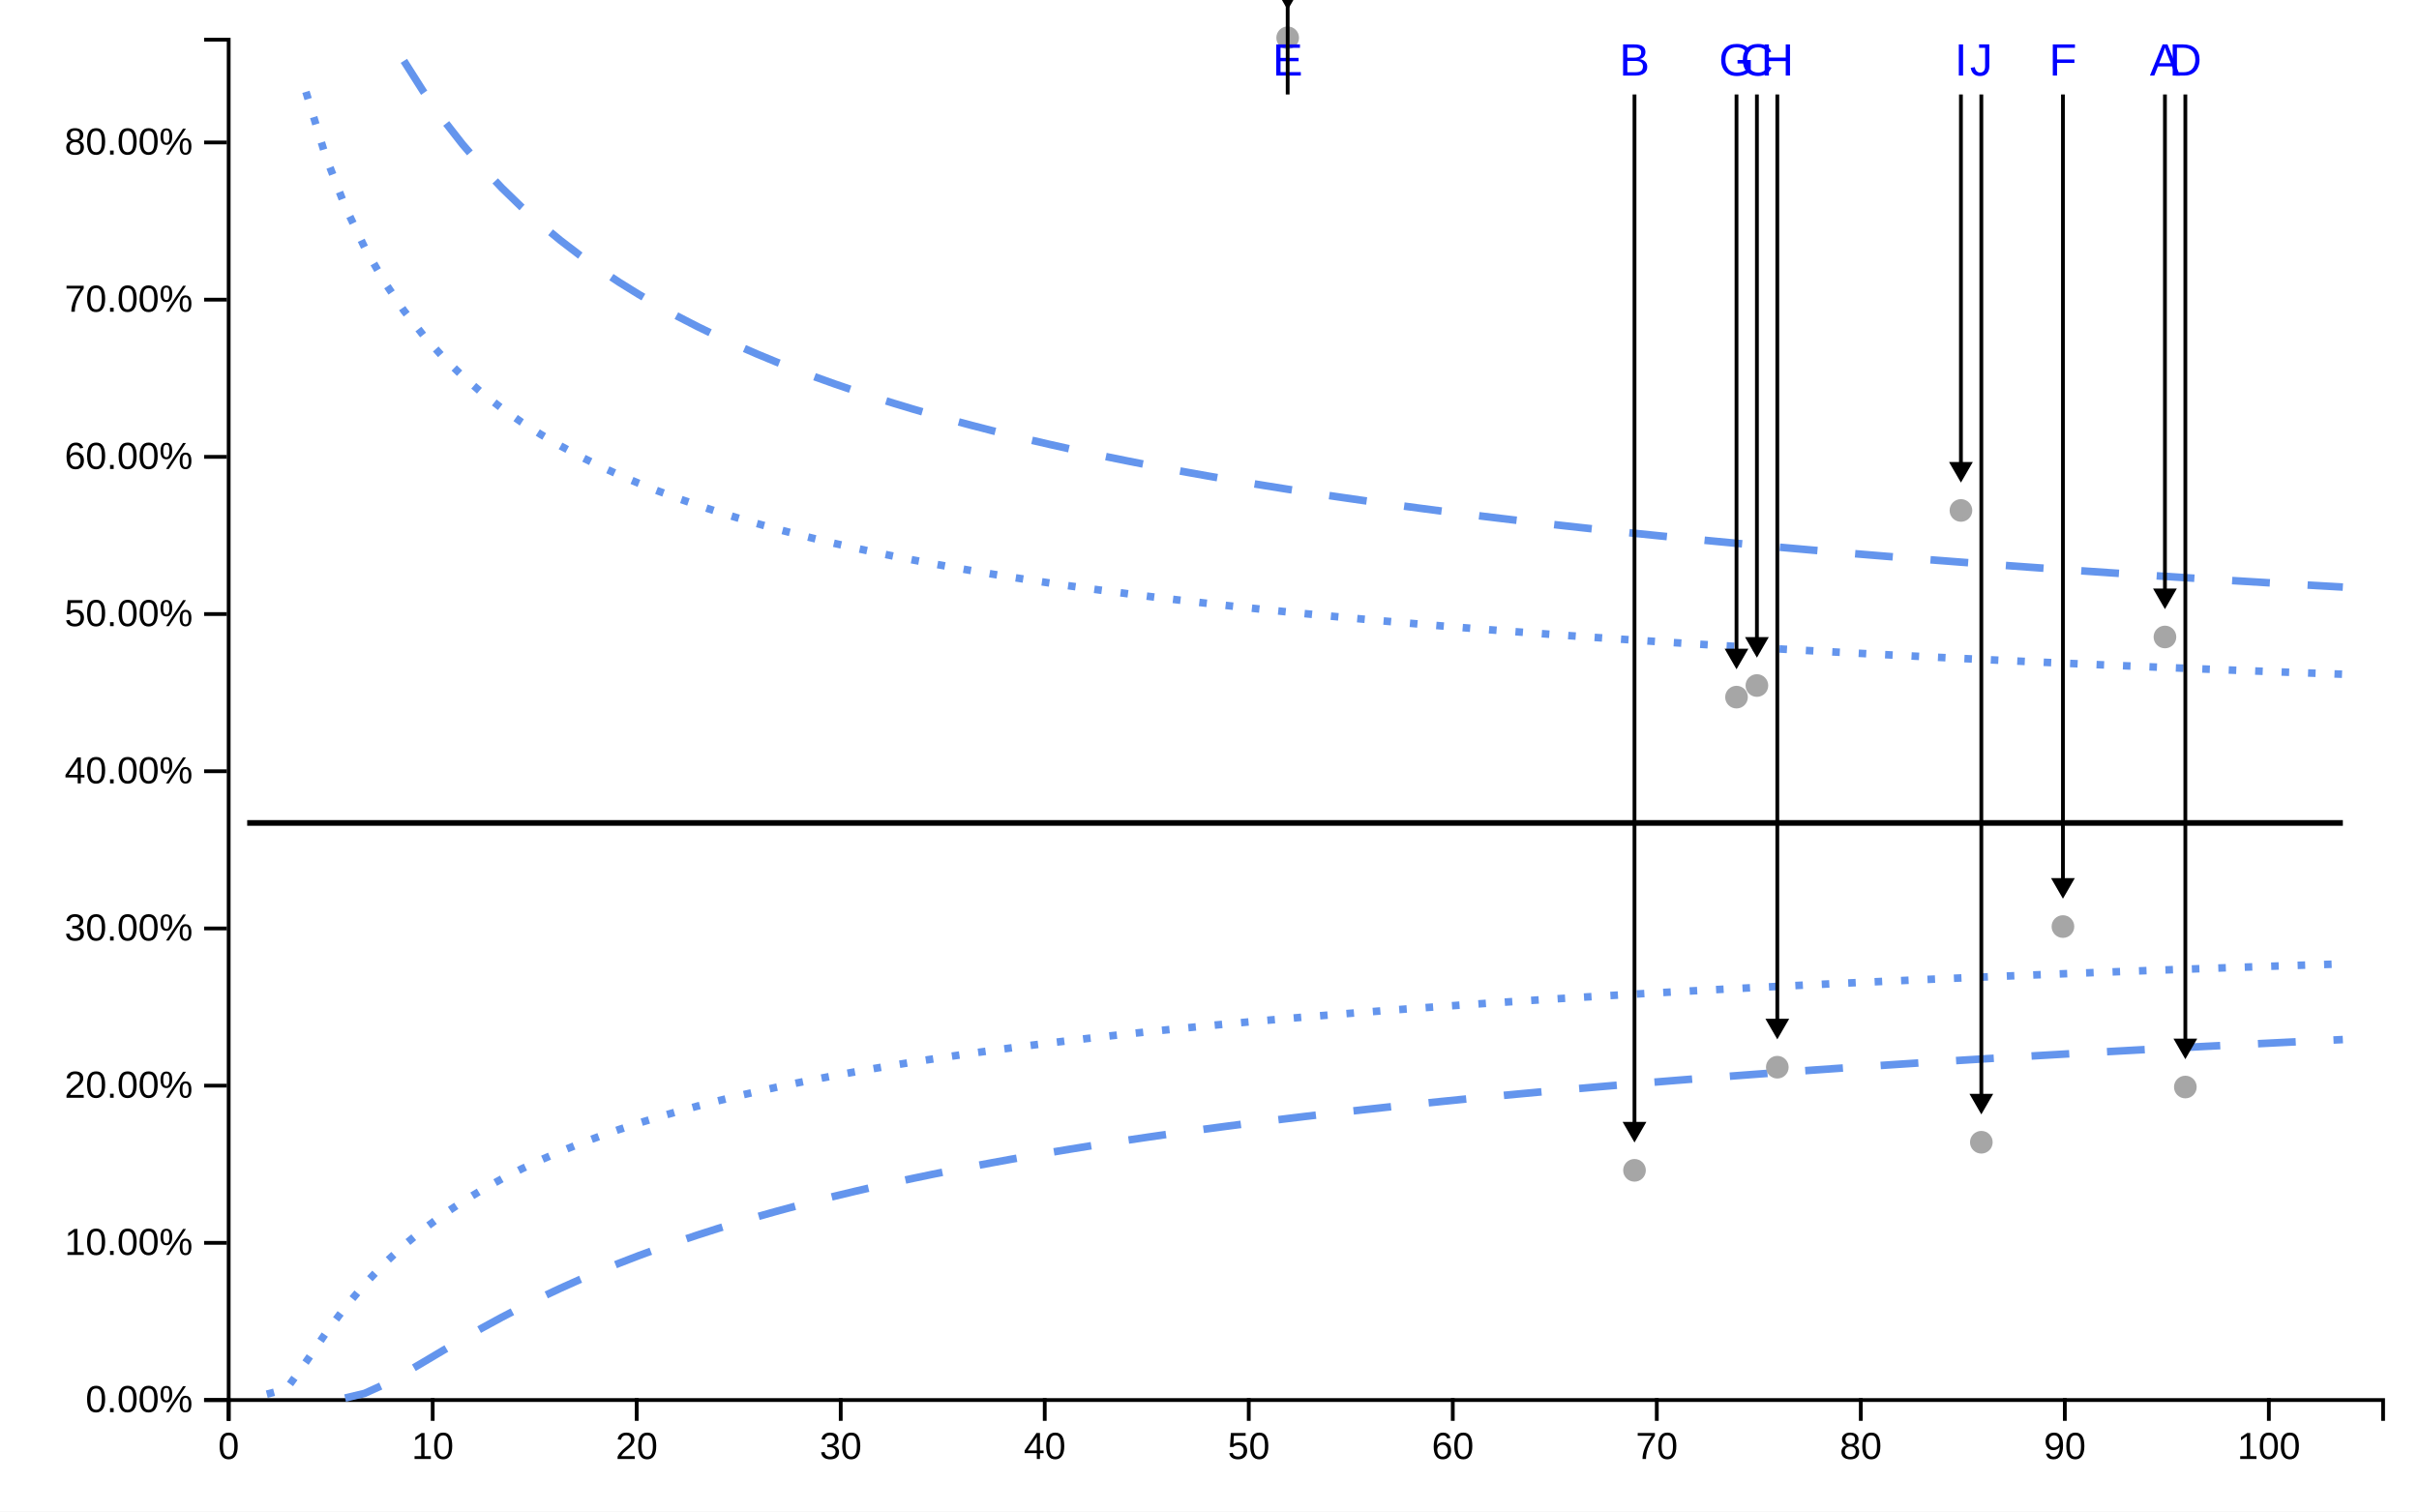
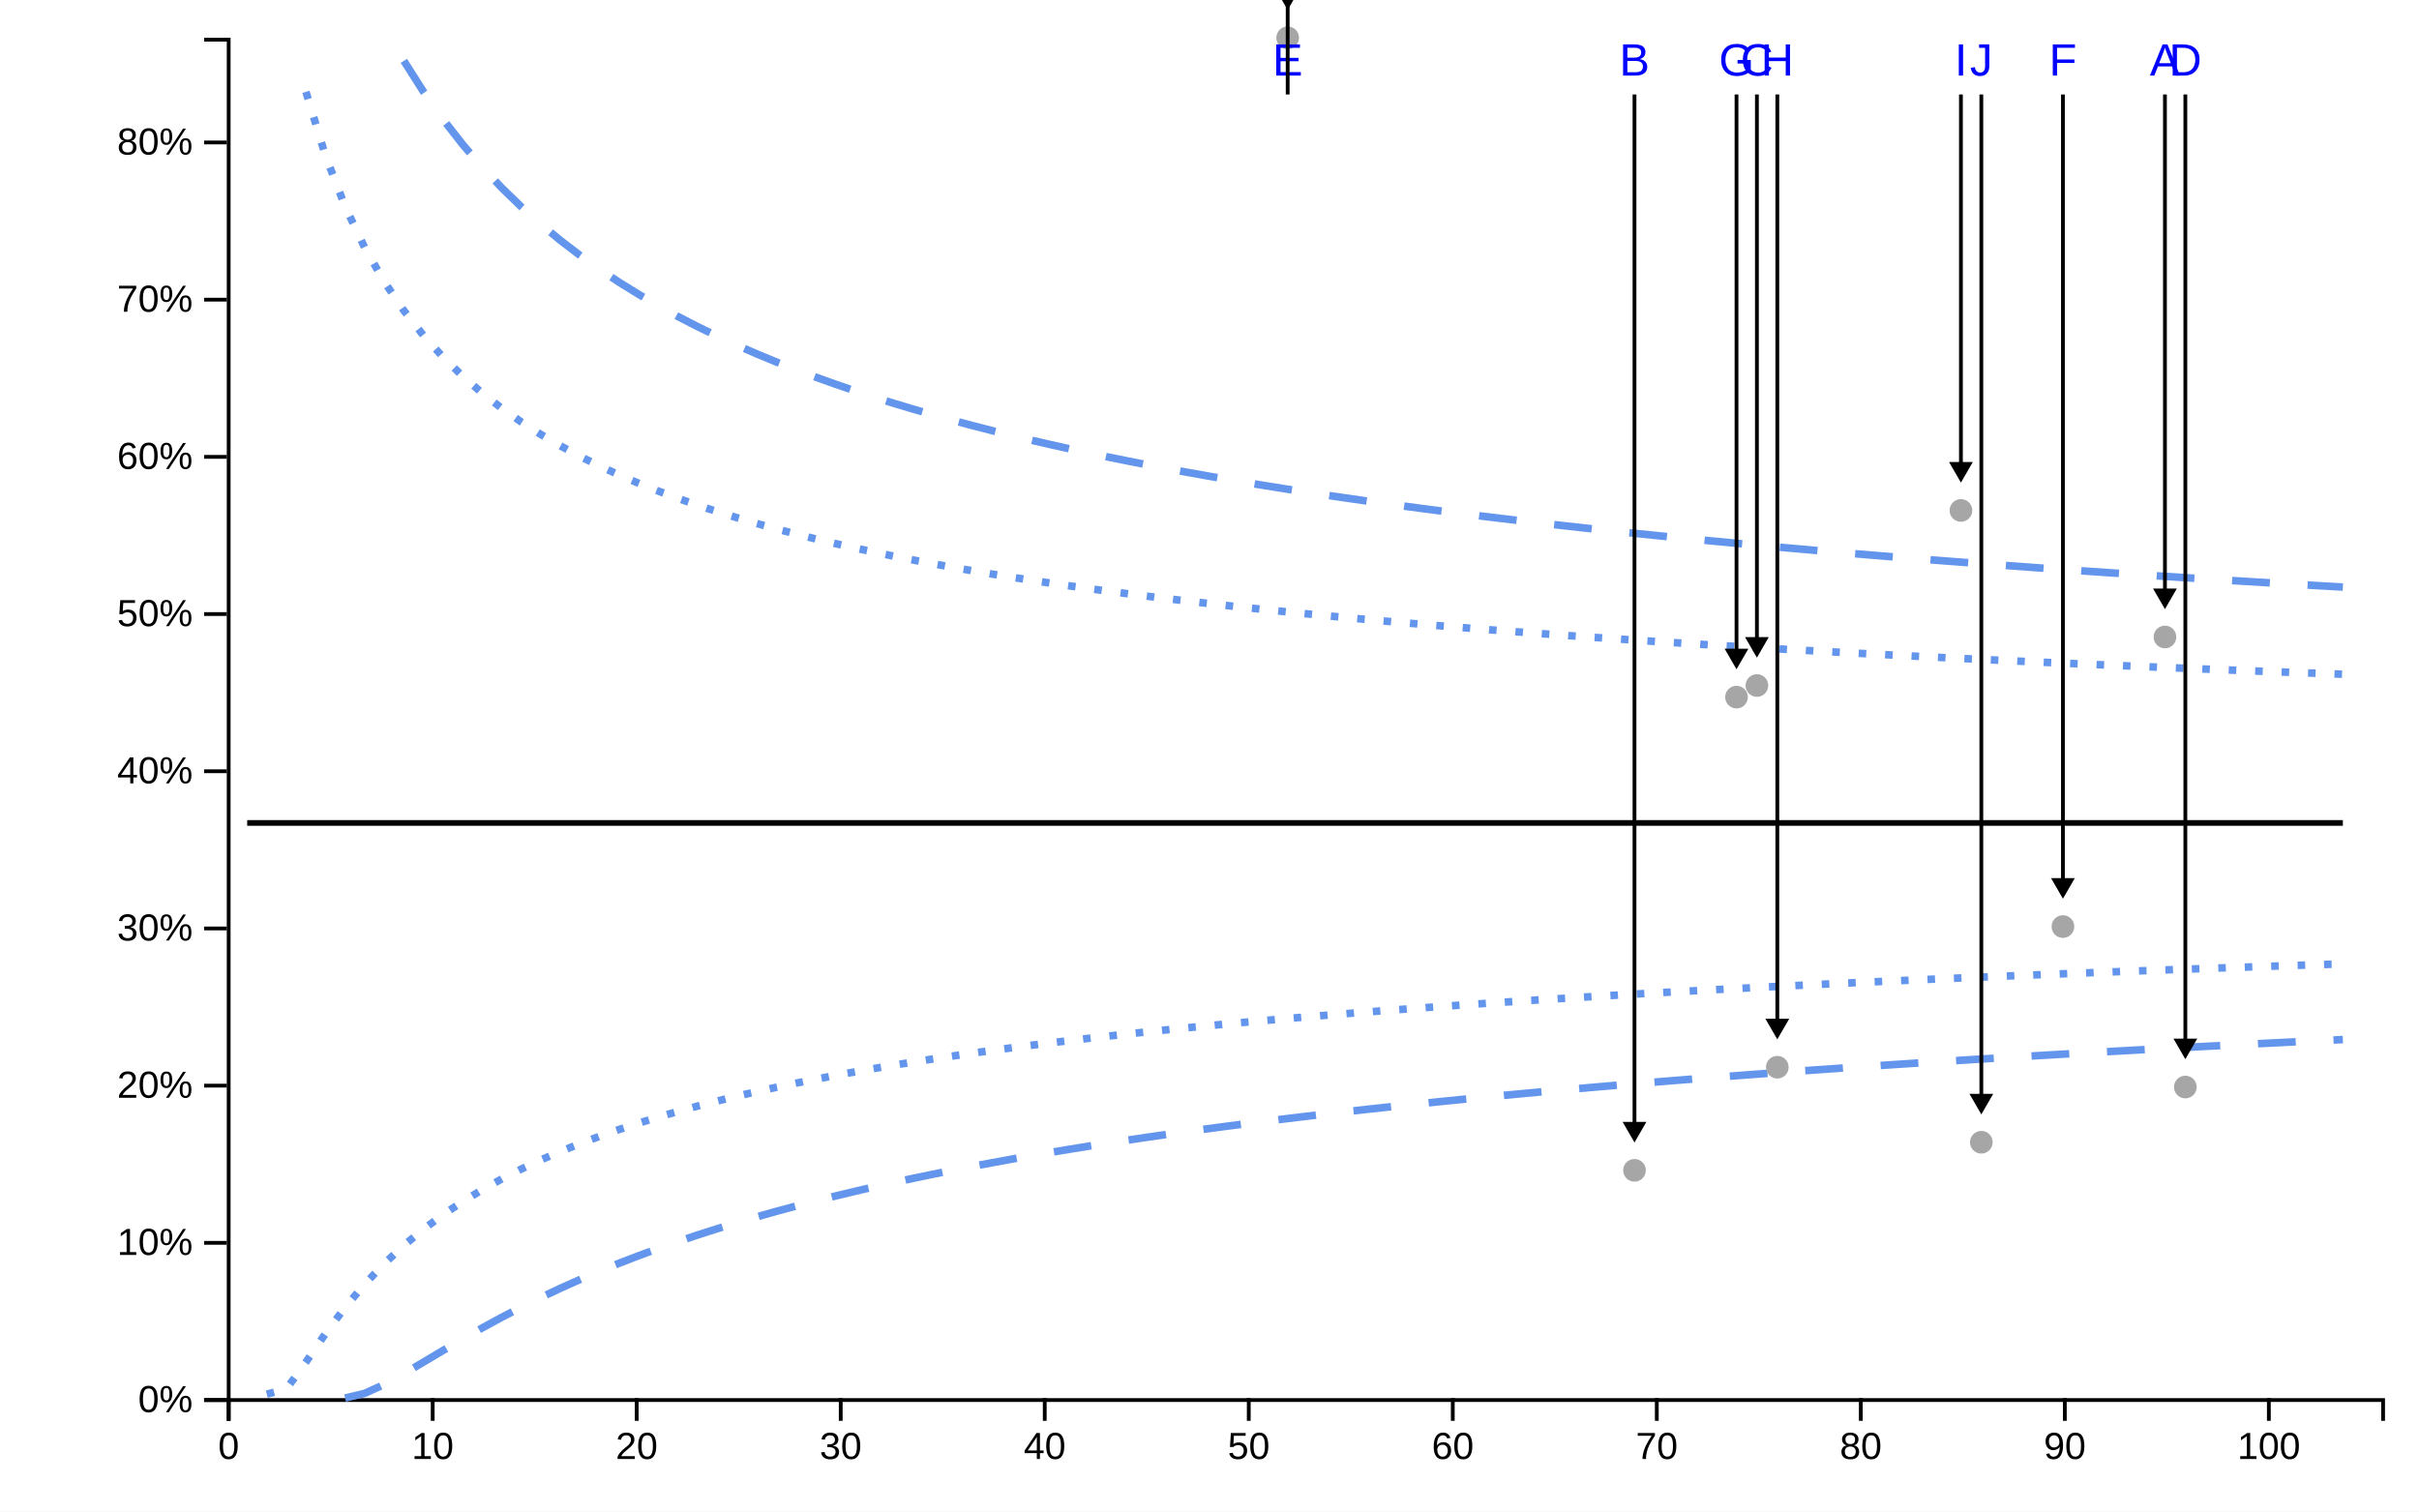
<svg xmlns="http://www.w3.org/2000/svg" viewBox="0 0 640 400" width="640px" height="400px">
  <rect x="0" y="0" width="100%" height="100%" fill="white" />
  <line style="stroke-opacity:0" class="ttip-line-x" x1="0" x2="0" y1="10" y2="370" stroke-width="1px" stroke="black" />
  <line style="stroke-opacity:0" class="ttip-line-y" x1="60" x2="630" y1="0" y2="0" stroke-width="1px" stroke="black" />
  <g class="xaxisgroup" fill="none" font-size="10" font-family="sans-serif" text-anchor="middle" color="#000000" transform="translate(0, 370)">
    <g class="xaxislabel">
      <text style="text-anchor:middle;font-size:10px;font-family:'Arial', sans-serif;fill:#000000" x="0" y="0" transform="translate(320, 25)" />
    </g>
    <path class="domain" stroke="currentColor" d="M60.5,6V0.5H630.5V6" />
    <g class="tick" opacity="1" transform="translate(60.5,0)">
      <line stroke="currentColor" y2="6" />
      <text style="font-size:10px;font-family:'Arial', sans-serif;fill:#000000" fill="currentColor" y="9" dy="0.71em" transform="rotate(0)" text-anchor="middle">0</text>
    </g>
    <g class="tick" opacity="1" transform="translate(114.4773,0)">
      <line stroke="currentColor" y2="6" />
      <text style="font-size:10px;font-family:'Arial', sans-serif;fill:#000000" fill="currentColor" y="9" dy="0.71em" transform="rotate(0)" text-anchor="middle">10</text>
    </g>
    <g class="tick" opacity="1" transform="translate(168.4545,0)">
      <line stroke="currentColor" y2="6" />
      <text style="font-size:10px;font-family:'Arial', sans-serif;fill:#000000" fill="currentColor" y="9" dy="0.71em" transform="rotate(0)" text-anchor="middle">20</text>
    </g>
    <g class="tick" opacity="1" transform="translate(222.4318,0)">
      <line stroke="currentColor" y2="6" />
      <text style="font-size:10px;font-family:'Arial', sans-serif;fill:#000000" fill="currentColor" y="9" dy="0.71em" transform="rotate(0)" text-anchor="middle">30</text>
    </g>
    <g class="tick" opacity="1" transform="translate(276.4091,0)">
      <line stroke="currentColor" y2="6" />
      <text style="font-size:10px;font-family:'Arial', sans-serif;fill:#000000" fill="currentColor" y="9" dy="0.71em" transform="rotate(0)" text-anchor="middle">40</text>
    </g>
    <g class="tick" opacity="1" transform="translate(330.3864,0)">
      <line stroke="currentColor" y2="6" />
      <text style="font-size:10px;font-family:'Arial', sans-serif;fill:#000000" fill="currentColor" y="9" dy="0.71em" transform="rotate(0)" text-anchor="middle">50</text>
    </g>
    <g class="tick" opacity="1" transform="translate(384.3636,0)">
      <line stroke="currentColor" y2="6" />
      <text style="font-size:10px;font-family:'Arial', sans-serif;fill:#000000" fill="currentColor" y="9" dy="0.71em" transform="rotate(0)" text-anchor="middle">60</text>
    </g>
    <g class="tick" opacity="1" transform="translate(438.3409,0)">
      <line stroke="currentColor" y2="6" />
      <text style="font-size:10px;font-family:'Arial', sans-serif;fill:#000000" fill="currentColor" y="9" dy="0.71em" transform="rotate(0)" text-anchor="middle">70</text>
    </g>
    <g class="tick" opacity="1" transform="translate(492.3182,0)">
      <line stroke="currentColor" y2="6" />
      <text style="font-size:10px;font-family:'Arial', sans-serif;fill:#000000" fill="currentColor" y="9" dy="0.71em" transform="rotate(0)" text-anchor="middle">80</text>
    </g>
    <g class="tick" opacity="1" transform="translate(546.2955,0)">
      <line stroke="currentColor" y2="6" />
      <text style="font-size:10px;font-family:'Arial', sans-serif;fill:#000000" fill="currentColor" y="9" dy="0.71em" transform="rotate(0)" text-anchor="middle">90</text>
    </g>
    <g class="tick" opacity="1" transform="translate(600.2727,0)">
      <line stroke="currentColor" y2="6" />
      <text style="font-size:10px;font-family:'Arial', sans-serif;fill:#000000" fill="currentColor" y="9" dy="0.71em" transform="rotate(0)" text-anchor="middle">100</text>
    </g>
  </g>
  <g class="yaxisgroup" fill="none" font-size="10" font-family="sans-serif" text-anchor="end" color="#000000" transform="translate(60, 0)">
    <g class="yaxislabel">
      <text style="text-anchor:middle;font-size:10px;font-family:'Arial', sans-serif;fill:#000000" x="-45" y="200" transform="rotate(-90, -45, 200)" />
    </g>
    <path class="domain" stroke="currentColor" d="M-6,370.5H0.5V10.5H-6" />
    <g class="tick" opacity="1" transform="translate(0,370.5)">
      <line stroke="currentColor" x2="-6" />
-       <text style="text-anchor:right;font-size:10px;font-family:'Arial', sans-serif;fill:#000000" fill="currentColor" x="-9" dy="0.32em" transform="rotate(0)">0.00%</text>
+       <text style="text-anchor:right;font-size:10px;font-family:'Arial', sans-serif;fill:#000000" fill="currentColor" x="-9" dy="0.32em" transform="rotate(0)">0%</text>
    </g>
    <g class="tick" opacity="1" transform="translate(0,328.9)">
      <line stroke="currentColor" x2="-6" />
-       <text style="text-anchor:right;font-size:10px;font-family:'Arial', sans-serif;fill:#000000" fill="currentColor" x="-9" dy="0.32em" transform="rotate(0)">10.00%</text>
+       <text style="text-anchor:right;font-size:10px;font-family:'Arial', sans-serif;fill:#000000" fill="currentColor" x="-9" dy="0.32em" transform="rotate(0)">10%</text>
    </g>
    <g class="tick" opacity="1" transform="translate(0,287.3)">
      <line stroke="currentColor" x2="-6" />
-       <text style="text-anchor:right;font-size:10px;font-family:'Arial', sans-serif;fill:#000000" fill="currentColor" x="-9" dy="0.32em" transform="rotate(0)">20.00%</text>
+       <text style="text-anchor:right;font-size:10px;font-family:'Arial', sans-serif;fill:#000000" fill="currentColor" x="-9" dy="0.32em" transform="rotate(0)">20%</text>
    </g>
    <g class="tick" opacity="1" transform="translate(0,245.7)">
      <line stroke="currentColor" x2="-6" />
-       <text style="text-anchor:right;font-size:10px;font-family:'Arial', sans-serif;fill:#000000" fill="currentColor" x="-9" dy="0.32em" transform="rotate(0)">30.00%</text>
+       <text style="text-anchor:right;font-size:10px;font-family:'Arial', sans-serif;fill:#000000" fill="currentColor" x="-9" dy="0.32em" transform="rotate(0)">30%</text>
    </g>
    <g class="tick" opacity="1" transform="translate(0,204.1)">
      <line stroke="currentColor" x2="-6" />
-       <text style="text-anchor:right;font-size:10px;font-family:'Arial', sans-serif;fill:#000000" fill="currentColor" x="-9" dy="0.32em" transform="rotate(0)">40.00%</text>
+       <text style="text-anchor:right;font-size:10px;font-family:'Arial', sans-serif;fill:#000000" fill="currentColor" x="-9" dy="0.32em" transform="rotate(0)">40%</text>
    </g>
    <g class="tick" opacity="1" transform="translate(0,162.5)">
      <line stroke="currentColor" x2="-6" />
-       <text style="text-anchor:right;font-size:10px;font-family:'Arial', sans-serif;fill:#000000" fill="currentColor" x="-9" dy="0.32em" transform="rotate(0)">50.00%</text>
+       <text style="text-anchor:right;font-size:10px;font-family:'Arial', sans-serif;fill:#000000" fill="currentColor" x="-9" dy="0.32em" transform="rotate(0)">50%</text>
    </g>
    <g class="tick" opacity="1" transform="translate(0,120.9)">
      <line stroke="currentColor" x2="-6" />
-       <text style="text-anchor:right;font-size:10px;font-family:'Arial', sans-serif;fill:#000000" fill="currentColor" x="-9" dy="0.32em" transform="rotate(0)">60.00%</text>
+       <text style="text-anchor:right;font-size:10px;font-family:'Arial', sans-serif;fill:#000000" fill="currentColor" x="-9" dy="0.32em" transform="rotate(0)">60%</text>
    </g>
    <g class="tick" opacity="1" transform="translate(0,79.3)">
      <line stroke="currentColor" x2="-6" />
-       <text style="text-anchor:right;font-size:10px;font-family:'Arial', sans-serif;fill:#000000" fill="currentColor" x="-9" dy="0.32em" transform="rotate(0)">70.00%</text>
+       <text style="text-anchor:right;font-size:10px;font-family:'Arial', sans-serif;fill:#000000" fill="currentColor" x="-9" dy="0.32em" transform="rotate(0)">70%</text>
    </g>
    <g class="tick" opacity="1" transform="translate(0,37.7)">
      <line stroke="currentColor" x2="-6" />
-       <text style="text-anchor:right;font-size:10px;font-family:'Arial', sans-serif;fill:#000000" fill="currentColor" x="-9" dy="0.32em" transform="rotate(0)">80.00%</text>
+       <text style="text-anchor:right;font-size:10px;font-family:'Arial', sans-serif;fill:#000000" fill="currentColor" x="-9" dy="0.32em" transform="rotate(0)">80%</text>
    </g>
  </g>
  <g class="linesgroup">
    <path style="stroke-opacity:1" d="M65.398,217.779L70.58,217.779L75.761,217.779L80.943,217.779L86.125,217.779L91.307,217.779L96.489,217.779L101.67,217.779L106.852,217.779L112.034,217.779L117.216,217.779L122.398,217.779L127.58,217.779L132.761,217.779L137.943,217.779L143.125,217.779L148.307,217.779L153.489,217.779L158.67,217.779L163.852,217.779L169.034,217.779L174.216,217.779L179.398,217.779L184.58,217.779L189.761,217.779L194.943,217.779L200.125,217.779L205.307,217.779L210.489,217.779L215.67,217.779L220.852,217.779L226.034,217.779L231.216,217.779L236.398,217.779L241.58,217.779L246.761,217.779L251.943,217.779L257.125,217.779L262.307,217.779L267.489,217.779L272.67,217.779L277.852,217.779L283.034,217.779L288.216,217.779L293.398,217.779L298.58,217.779L303.761,217.779L308.943,217.779L314.125,217.779L319.307,217.779L324.489,217.779L329.67,217.779L334.852,217.779L340.034,217.779L340.682,217.779L345.216,217.779L350.398,217.779L355.58,217.779L360.761,217.779L365.943,217.779L371.125,217.779L376.307,217.779L381.489,217.779L386.67,217.779L391.852,217.779L397.034,217.779L402.216,217.779L407.398,217.779L412.58,217.779L417.761,217.779L422.943,217.779L428.125,217.779L432.443,217.779L433.307,217.779L438.489,217.779L443.67,217.779L448.852,217.779L454.034,217.779L459.216,217.779L459.432,217.779L464.398,217.779L464.83,217.779L469.58,217.779L470.227,217.779L474.761,217.779L479.943,217.779L485.125,217.779L490.307,217.779L495.489,217.779L500.67,217.779L505.852,217.779L511.034,217.779L516.216,217.779L518.807,217.779L521.398,217.779L524.205,217.779L526.58,217.779L531.761,217.779L536.943,217.779L542.125,217.779L545.795,217.779L547.307,217.779L552.489,217.779L557.67,217.779L562.852,217.779L568.034,217.779L572.784,217.779L573.216,217.779L578.182,217.779L578.398,217.779L583.58,217.779L588.761,217.779L593.943,217.779L599.125,217.779L604.307,217.779L609.489,217.779L614.67,217.779L619.852,217.779" fill="none" stroke="#000000" stroke-width="1.5" stroke-dasharray="10 0" />
    <path style="stroke-opacity:1" d="M91.307,369.973L96.489,368.726L101.67,366.37L106.852,363.513L112.034,360.462L117.216,357.379L122.398,354.349L127.58,351.414L132.761,348.598L137.943,345.907L143.125,343.344L148.307,340.905L153.489,338.585L158.67,336.379L163.852,334.279L169.034,332.28L174.216,330.374L179.398,328.556L184.58,326.819L189.761,325.159L194.943,323.571L200.125,322.049L205.307,320.59L210.489,319.189L215.67,317.843L220.852,316.549L226.034,315.304L231.216,314.104L236.398,312.947L241.58,311.831L246.761,310.753L251.943,309.711L257.125,308.703L262.307,307.728L267.489,306.784L272.67,305.869L277.852,304.981L283.034,304.121L288.216,303.285L293.398,302.473L298.58,301.684L303.761,300.917L308.943,300.17L314.125,299.444L319.307,298.736L324.489,298.047L329.67,297.375L334.852,296.72L340.034,296.081L340.682,296.002L345.216,295.457L350.398,294.849L355.58,294.254L360.761,293.673L365.943,293.105L371.125,292.55L376.307,292.008L381.489,291.477L386.67,290.957L391.852,290.448L397.034,289.95L402.216,289.462L407.398,288.984L412.58,288.515L417.761,288.056L422.943,287.606L428.125,287.164L432.443,286.802L433.307,286.73L438.489,286.305L443.67,285.888L448.852,285.478L454.034,285.076L459.216,284.68L459.432,284.664L464.398,284.292L464.83,284.26L469.58,283.911L470.227,283.863L474.761,283.536L479.943,283.167L485.125,282.805L490.307,282.448L495.489,282.098L500.67,281.753L505.852,281.414L511.034,281.08L516.216,280.751L518.807,280.589L521.398,280.428L524.205,280.255L526.58,280.11L531.761,279.796L536.943,279.487L542.125,279.183L545.795,278.97L547.307,278.883L552.489,278.588L557.67,278.297L562.852,278.01L568.034,277.727L572.784,277.471L573.216,277.448L578.182,277.185L578.398,277.173L583.58,276.902L588.761,276.635L593.943,276.371L599.125,276.111L604.307,275.854L609.489,275.601L614.67,275.351L619.852,275.104" fill="none" stroke="#6495ED" stroke-width="2" stroke-dasharray="10 10" />
    <path style="stroke-opacity:1" d="M106.852,16.103L112.034,24.254L117.216,31.589L122.398,38.218L127.58,44.236L132.761,49.724L137.943,54.752L143.125,59.377L148.307,63.648L153.489,67.606L158.67,71.287L163.852,74.72L169.034,77.932L174.216,80.944L179.398,83.776L184.58,86.445L189.761,88.966L194.943,91.351L200.125,93.613L205.307,95.76L210.489,97.803L215.67,99.75L220.852,101.607L226.034,103.382L231.216,105.079L236.398,106.705L241.58,108.265L246.761,109.762L251.943,111.201L257.125,112.585L262.307,113.918L267.489,115.202L272.67,116.441L277.852,117.638L283.034,118.793L288.216,119.911L293.398,120.992L298.58,122.039L303.761,123.054L308.943,124.037L314.125,124.991L319.307,125.917L324.489,126.817L329.67,127.691L334.852,128.54L340.034,129.367L340.682,129.469L345.216,130.172L350.398,130.955L355.58,131.718L360.761,132.462L365.943,133.187L371.125,133.894L376.307,134.584L381.489,135.258L386.67,135.916L391.852,136.558L397.034,137.186L402.216,137.8L407.398,138.401L412.58,138.988L417.761,139.562L422.943,140.125L428.125,140.675L432.443,141.126L433.307,141.215L438.489,141.743L443.67,142.261L448.852,142.768L454.034,143.266L459.216,143.754L459.432,143.774L464.398,144.232L464.83,144.272L469.58,144.702L470.227,144.76L474.761,145.163L479.943,145.615L485.125,146.059L490.307,146.495L495.489,146.924L500.67,147.345L505.852,147.758L511.034,148.165L516.216,148.564L518.807,148.762L521.398,148.957L524.205,149.167L526.58,149.344L531.761,149.724L536.943,150.098L542.125,150.465L545.795,150.722L547.307,150.827L552.489,151.184L557.67,151.535L562.852,151.88L568.034,152.22L572.784,152.527L573.216,152.555L578.182,152.871L578.398,152.885L583.58,153.21L588.761,153.53L593.943,153.846L599.125,154.157L604.307,154.464L609.489,154.766L614.67,155.064L619.852,155.358" fill="none" stroke="#6495ED" stroke-width="2" stroke-dasharray="10 10" />
    <path style="stroke-opacity:1" d="M70.58,368.947L75.761,367.592L80.943,360.445L86.125,352.893L91.307,345.967L96.489,339.816L101.67,334.383L106.852,329.572L112.034,325.288L117.216,321.448L122.398,317.985L127.58,314.844L132.761,311.979L137.943,309.354L143.125,306.936L148.307,304.701L153.489,302.627L158.67,300.695L163.852,298.89L169.034,297.199L174.216,295.611L179.398,294.115L184.58,292.702L189.761,291.367L194.943,290.1L200.125,288.898L205.307,287.754L210.489,286.665L215.67,285.625L220.852,284.631L226.034,283.681L231.216,282.77L236.398,281.896L241.58,281.057L246.761,280.251L251.943,279.475L257.125,278.727L262.307,278.006L267.489,277.311L272.67,276.639L277.852,275.99L283.034,275.362L288.216,274.754L293.398,274.165L298.58,273.595L303.761,273.041L308.943,272.504L314.125,271.982L319.307,271.475L324.489,270.983L329.67,270.503L334.852,270.037L340.034,269.583L340.682,269.527L345.216,269.14L350.398,268.709L355.58,268.289L360.761,267.879L365.943,267.479L371.125,267.088L376.307,266.707L381.489,266.334L386.67,265.97L391.852,265.614L397.034,265.266L402.216,264.926L407.398,264.593L412.58,264.266L417.761,263.947L422.943,263.634L428.125,263.328L432.443,263.077L433.307,263.027L438.489,262.733L443.67,262.444L448.852,262.161L454.034,261.883L459.216,261.61L459.432,261.599L464.398,261.343L464.83,261.321L469.58,261.08L470.227,261.047L474.761,260.822L479.943,260.569L485.125,260.32L490.307,260.075L495.489,259.835L500.67,259.599L505.852,259.366L511.034,259.138L516.216,258.913L518.807,258.802L521.398,258.692L524.205,258.574L526.58,258.475L531.761,258.261L536.943,258.05L542.125,257.843L545.795,257.698L547.307,257.639L552.489,257.438L557.67,257.24L562.852,257.045L568.034,256.852L572.784,256.679L573.216,256.663L578.182,256.484L578.398,256.477L583.58,256.293L588.761,256.111L593.943,255.933L599.125,255.756L604.307,255.583L609.489,255.411L614.67,255.242L619.852,255.075" fill="none" stroke="#6495ED" stroke-width="2" stroke-dasharray="2 5" />
    <path style="stroke-opacity:1" d="M80.943,24.297L86.125,41.246L91.307,54.643L96.489,65.519L101.67,74.552L106.852,82.198L112.034,88.772L117.216,94.5L122.398,99.546L127.58,104.033L132.761,108.058L137.943,111.692L143.125,114.996L148.307,118.015L153.489,120.788L158.67,123.346L163.852,125.716L169.034,127.919L174.216,129.974L179.398,131.897L184.58,133.701L189.761,135.397L194.943,136.997L200.125,138.508L205.307,139.939L210.489,141.296L215.67,142.586L220.852,143.814L226.034,144.984L231.216,146.102L236.398,147.17L241.58,148.192L246.761,149.172L251.943,150.113L257.125,151.016L262.307,151.884L267.489,152.72L272.67,153.525L277.852,154.302L283.034,155.051L288.216,155.775L293.398,156.475L298.58,157.151L303.761,157.806L308.943,158.441L314.125,159.056L319.307,159.653L324.489,160.232L329.67,160.794L334.852,161.34L340.034,161.871L340.682,161.937L345.216,162.388L350.398,162.89L355.58,163.38L360.761,163.856L365.943,164.321L371.125,164.774L376.307,165.215L381.489,165.646L386.67,166.067L391.852,166.477L397.034,166.878L402.216,167.27L407.398,167.654L412.58,168.028L417.761,168.395L422.943,168.753L428.125,169.104L432.443,169.391L433.307,169.448L438.489,169.784L443.67,170.114L448.852,170.437L454.034,170.754L459.216,171.064L459.432,171.077L464.398,171.368L464.83,171.393L469.58,171.667L470.227,171.704L474.761,171.96L479.943,172.247L485.125,172.53L490.307,172.807L495.489,173.079L500.67,173.346L505.852,173.609L511.034,173.867L516.216,174.12L518.807,174.245L521.398,174.369L524.205,174.503L526.58,174.614L531.761,174.855L536.943,175.093L542.125,175.326L545.795,175.489L547.307,175.555L552.489,175.781L557.67,176.003L562.852,176.222L568.034,176.438L572.784,176.632L573.216,176.65L578.182,176.85L578.398,176.859L583.58,177.065L588.761,177.267L593.943,177.467L599.125,177.664L604.307,177.858L609.489,178.049L614.67,178.238L619.852,178.424" fill="none" stroke="#6495ED" stroke-width="2" stroke-dasharray="2 5" />
    <text x="619.852" y="217.779" fill="#000000" font-size="10px" font-family="'Arial', sans-serif" text-anchor="start" dx="10px" dy="0px" />
    <text x="619.852" y="275.104" fill="#000000" font-size="10px" font-family="'Arial', sans-serif" text-anchor="start" dx="10px" dy="0px" />
    <text x="619.852" y="155.358" fill="#000000" font-size="10px" font-family="'Arial', sans-serif" text-anchor="start" dx="10px" dy="0px" />
    <text x="619.852" y="255.075" fill="#000000" font-size="10px" font-family="'Arial', sans-serif" text-anchor="start" dx="10px" dy="0px" />
    <text x="619.852" y="178.424" fill="#000000" font-size="10px" font-family="'Arial', sans-serif" text-anchor="start" dx="10px" dy="0px" />
  </g>
  <g class="dotsgroup">
    <g style="fill-opacity:1;stroke-opacity:1" class="dotsgroup-child">
      <path style="fill:#A6A6A6;stroke:#A6A6A6;stroke-width:1" d="M2.5,0A2.5,2.5,0,1,1,-2.5,0A2.5,2.5,0,1,1,2.5,0" transform="translate(572.7841, 168.5684)" />
    </g>
    <g style="fill-opacity:1;stroke-opacity:1" class="dotsgroup-child">
      <path style="fill:#A6A6A6;stroke:#A6A6A6;stroke-width:1" d="M2.5,0A2.5,2.5,0,1,1,-2.5,0A2.5,2.5,0,1,1,2.5,0" transform="translate(432.4432, 309.7101)" />
    </g>
    <g style="fill-opacity:1;stroke-opacity:1" class="dotsgroup-child">
      <path style="fill:#A6A6A6;stroke:#A6A6A6;stroke-width:1" d="M2.5,0A2.5,2.5,0,1,1,-2.5,0A2.5,2.5,0,1,1,2.5,0" transform="translate(464.8295, 181.4133)" />
    </g>
    <g style="fill-opacity:1;stroke-opacity:1" class="dotsgroup-child">
      <path style="fill:#A6A6A6;stroke:#A6A6A6;stroke-width:1" d="M2.5,0A2.5,2.5,0,1,1,-2.5,0A2.5,2.5,0,1,1,2.5,0" transform="translate(578.1818, 287.6667)" />
    </g>
    <g style="fill-opacity:1;stroke-opacity:1" class="dotsgroup-child">
      <path style="fill:#A6A6A6;stroke:#A6A6A6;stroke-width:1" d="M2.5,0A2.5,2.5,0,1,1,-2.5,0A2.5,2.5,0,1,1,2.5,0" transform="translate(340.6818, 10)" />
    </g>
    <g style="fill-opacity:1;stroke-opacity:1" class="dotsgroup-child">
      <path style="fill:#A6A6A6;stroke:#A6A6A6;stroke-width:1" d="M2.5,0A2.5,2.5,0,1,1,-2.5,0A2.5,2.5,0,1,1,2.5,0" transform="translate(545.7955, 245.2)" />
    </g>
    <g style="fill-opacity:1;stroke-opacity:1" class="dotsgroup-child">
      <path style="fill:#A6A6A6;stroke:#A6A6A6;stroke-width:1" d="M2.5,0A2.5,2.5,0,1,1,-2.5,0A2.5,2.5,0,1,1,2.5,0" transform="translate(459.4318, 184.4865)" />
    </g>
    <g style="fill-opacity:1;stroke-opacity:1" class="dotsgroup-child">
      <path style="fill:#A6A6A6;stroke:#A6A6A6;stroke-width:1" d="M2.5,0A2.5,2.5,0,1,1,-2.5,0A2.5,2.5,0,1,1,2.5,0" transform="translate(470.2273, 282.4211)" />
    </g>
    <g style="fill-opacity:1;stroke-opacity:1" class="dotsgroup-child">
      <path style="fill:#A6A6A6;stroke:#A6A6A6;stroke-width:1" d="M2.5,0A2.5,2.5,0,1,1,-2.5,0A2.5,2.5,0,1,1,2.5,0" transform="translate(518.8068, 135.0824)" />
    </g>
    <g style="fill-opacity:1;stroke-opacity:1" class="dotsgroup-child">
      <path style="fill:#A6A6A6;stroke:#A6A6A6;stroke-width:1" d="M2.5,0A2.5,2.5,0,1,1,-2.5,0A2.5,2.5,0,1,1,2.5,0" transform="translate(524.2045, 302.2791)" />
    </g>
  </g>
  <g class="text-labels">
    <g class="text-group-inner">
      <text style="text-anchor:middle;font-size:12px;font-family:Arial;fill:blue" x="572.784" y="20">A</text>
      <line style="stroke:#000000;stroke-width:1;stroke-dasharray:10 0" x1="572.784" y1="25" x2="572.784" y2="157.568" />
      <path style="fill:#000000;stroke:#000000" d="M0,-2.632L2.28,1.316L-2.28,1.316Z" transform="translate(572.7841, 157.5684) rotate(-180)" />
    </g>
    <g class="text-group-inner">
      <text style="text-anchor:middle;font-size:12px;font-family:Arial;fill:blue" x="432.443" y="20">B</text>
      <line style="stroke:#000000;stroke-width:1;stroke-dasharray:10 0" x1="432.443" y1="25" x2="432.443" y2="298.71" />
      <path style="fill:#000000;stroke:#000000" d="M0,-2.632L2.28,1.316L-2.28,1.316Z" transform="translate(432.4432, 298.7101) rotate(-180)" />
    </g>
    <g class="text-group-inner">
      <text style="text-anchor:middle;font-size:12px;font-family:Arial;fill:blue" x="464.83" y="20">C</text>
      <line style="stroke:#000000;stroke-width:1;stroke-dasharray:10 0" x1="464.83" y1="25" x2="464.83" y2="170.413" />
      <path style="fill:#000000;stroke:#000000" d="M0,-2.632L2.28,1.316L-2.28,1.316Z" transform="translate(464.8295, 170.4133) rotate(-180)" />
    </g>
    <g class="text-group-inner">
      <text style="text-anchor:middle;font-size:12px;font-family:Arial;fill:blue" x="578.182" y="20">D</text>
      <line style="stroke:#000000;stroke-width:1;stroke-dasharray:10 0" x1="578.182" y1="25" x2="578.182" y2="276.667" />
      <path style="fill:#000000;stroke:#000000" d="M0,-2.632L2.28,1.316L-2.28,1.316Z" transform="translate(578.1818, 276.6667) rotate(-180)" />
    </g>
    <g class="text-group-inner">
      <text style="text-anchor:middle;font-size:12px;font-family:Arial;fill:blue" x="340.682" y="20">E</text>
      <line style="stroke:#000000;stroke-width:1;stroke-dasharray:10 0" x1="340.682" y1="25" x2="340.682" y2="-1" />
      <path style="fill:#000000;stroke:#000000" d="M0,-2.632L2.28,1.316L-2.28,1.316Z" transform="translate(340.6818, -1) rotate(-180)" />
    </g>
    <g class="text-group-inner">
      <text style="text-anchor:middle;font-size:12px;font-family:Arial;fill:blue" x="545.795" y="20">F</text>
      <line style="stroke:#000000;stroke-width:1;stroke-dasharray:10 0" x1="545.795" y1="25" x2="545.795" y2="234.2" />
      <path style="fill:#000000;stroke:#000000" d="M0,-2.632L2.28,1.316L-2.28,1.316Z" transform="translate(545.7955, 234.2) rotate(-180)" />
    </g>
    <g class="text-group-inner">
      <text style="text-anchor:middle;font-size:12px;font-family:Arial;fill:blue" x="459.432" y="20">G</text>
      <line style="stroke:#000000;stroke-width:1;stroke-dasharray:10 0" x1="459.432" y1="25" x2="459.432" y2="173.486" />
      <path style="fill:#000000;stroke:#000000" d="M0,-2.632L2.28,1.316L-2.28,1.316Z" transform="translate(459.4318, 173.4865) rotate(-180)" />
    </g>
    <g class="text-group-inner">
      <text style="text-anchor:middle;font-size:12px;font-family:Arial;fill:blue" x="470.227" y="20">H</text>
      <line style="stroke:#000000;stroke-width:1;stroke-dasharray:10 0" x1="470.227" y1="25" x2="470.227" y2="271.421" />
      <path style="fill:#000000;stroke:#000000" d="M0,-2.632L2.28,1.316L-2.28,1.316Z" transform="translate(470.2273, 271.4211) rotate(-180)" />
    </g>
    <g class="text-group-inner">
      <text style="text-anchor:middle;font-size:12px;font-family:Arial;fill:blue" x="518.807" y="20">I</text>
      <line style="stroke:#000000;stroke-width:1;stroke-dasharray:10 0" x1="518.807" y1="25" x2="518.807" y2="124.082" />
      <path style="fill:#000000;stroke:#000000" d="M0,-2.632L2.28,1.316L-2.28,1.316Z" transform="translate(518.8068, 124.0824) rotate(-180)" />
    </g>
    <g class="text-group-inner">
      <text style="text-anchor:middle;font-size:12px;font-family:Arial;fill:blue" x="524.205" y="20">J</text>
      <line style="stroke:#000000;stroke-width:1;stroke-dasharray:10 0" x1="524.205" y1="25" x2="524.205" y2="291.279" />
      <path style="fill:#000000;stroke:#000000" d="M0,-2.632L2.28,1.316L-2.28,1.316Z" transform="translate(524.2045, 291.2791) rotate(-180)" />
    </g>
  </g>
</svg>
